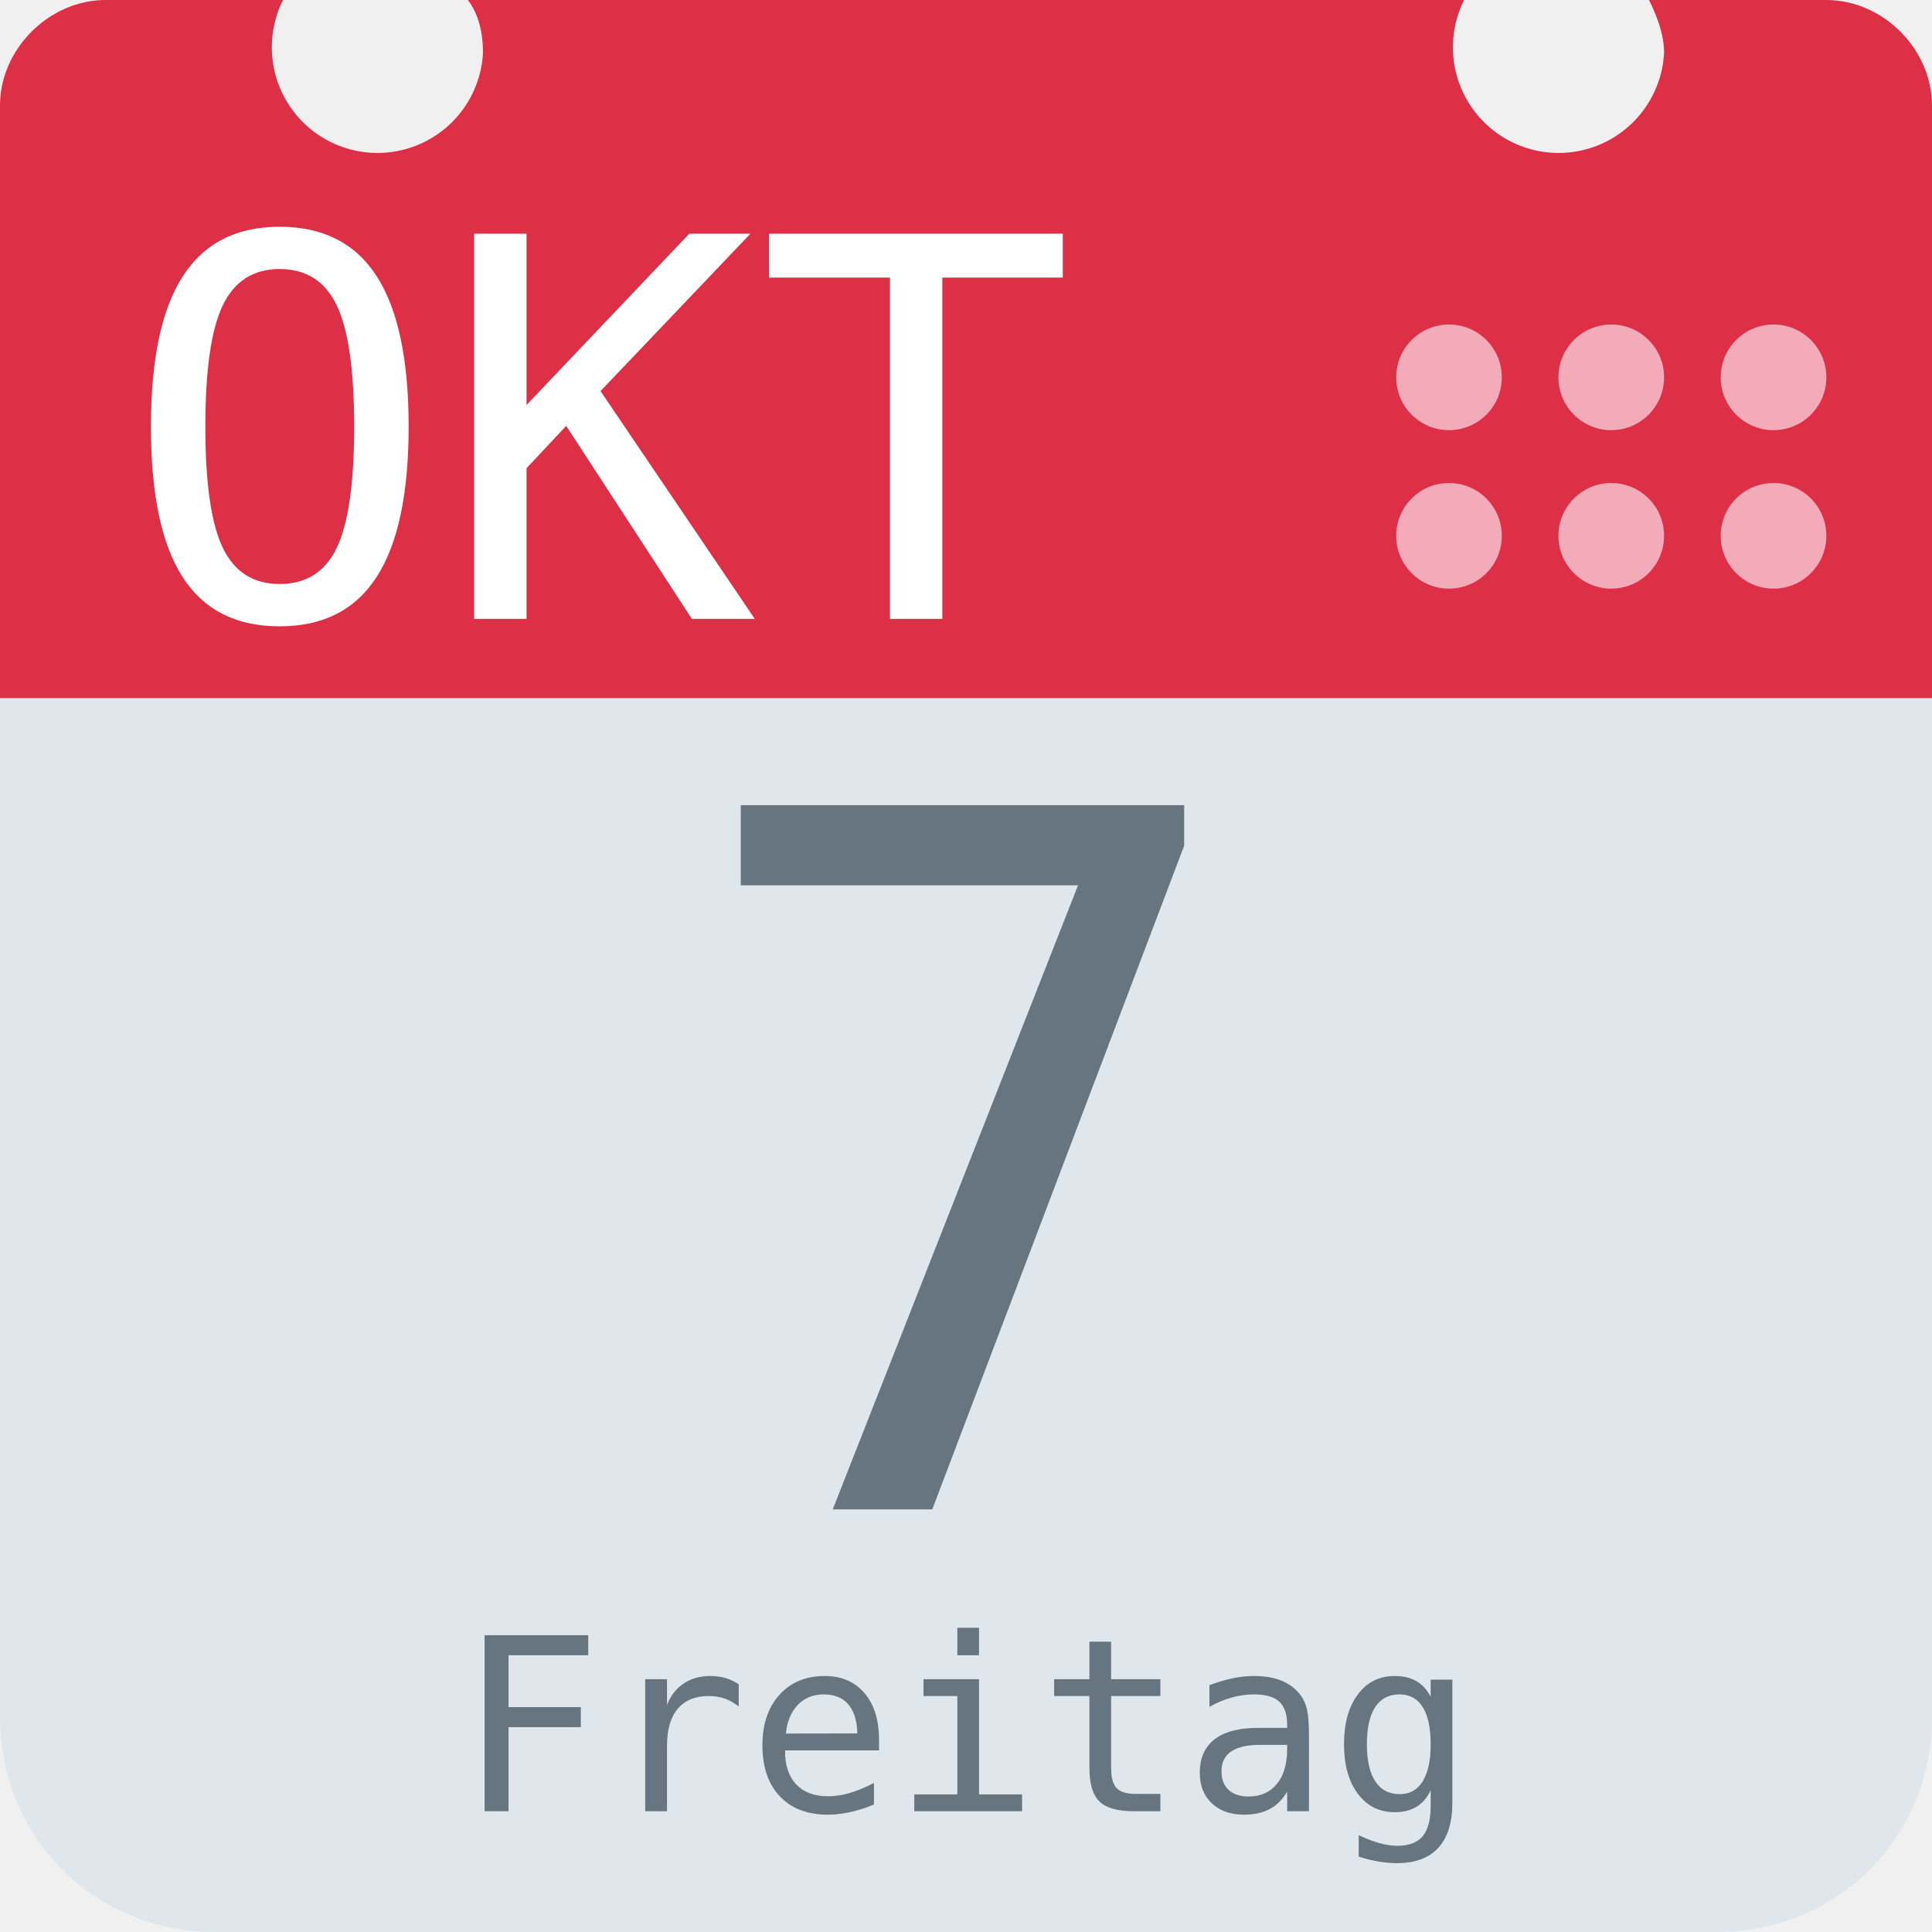
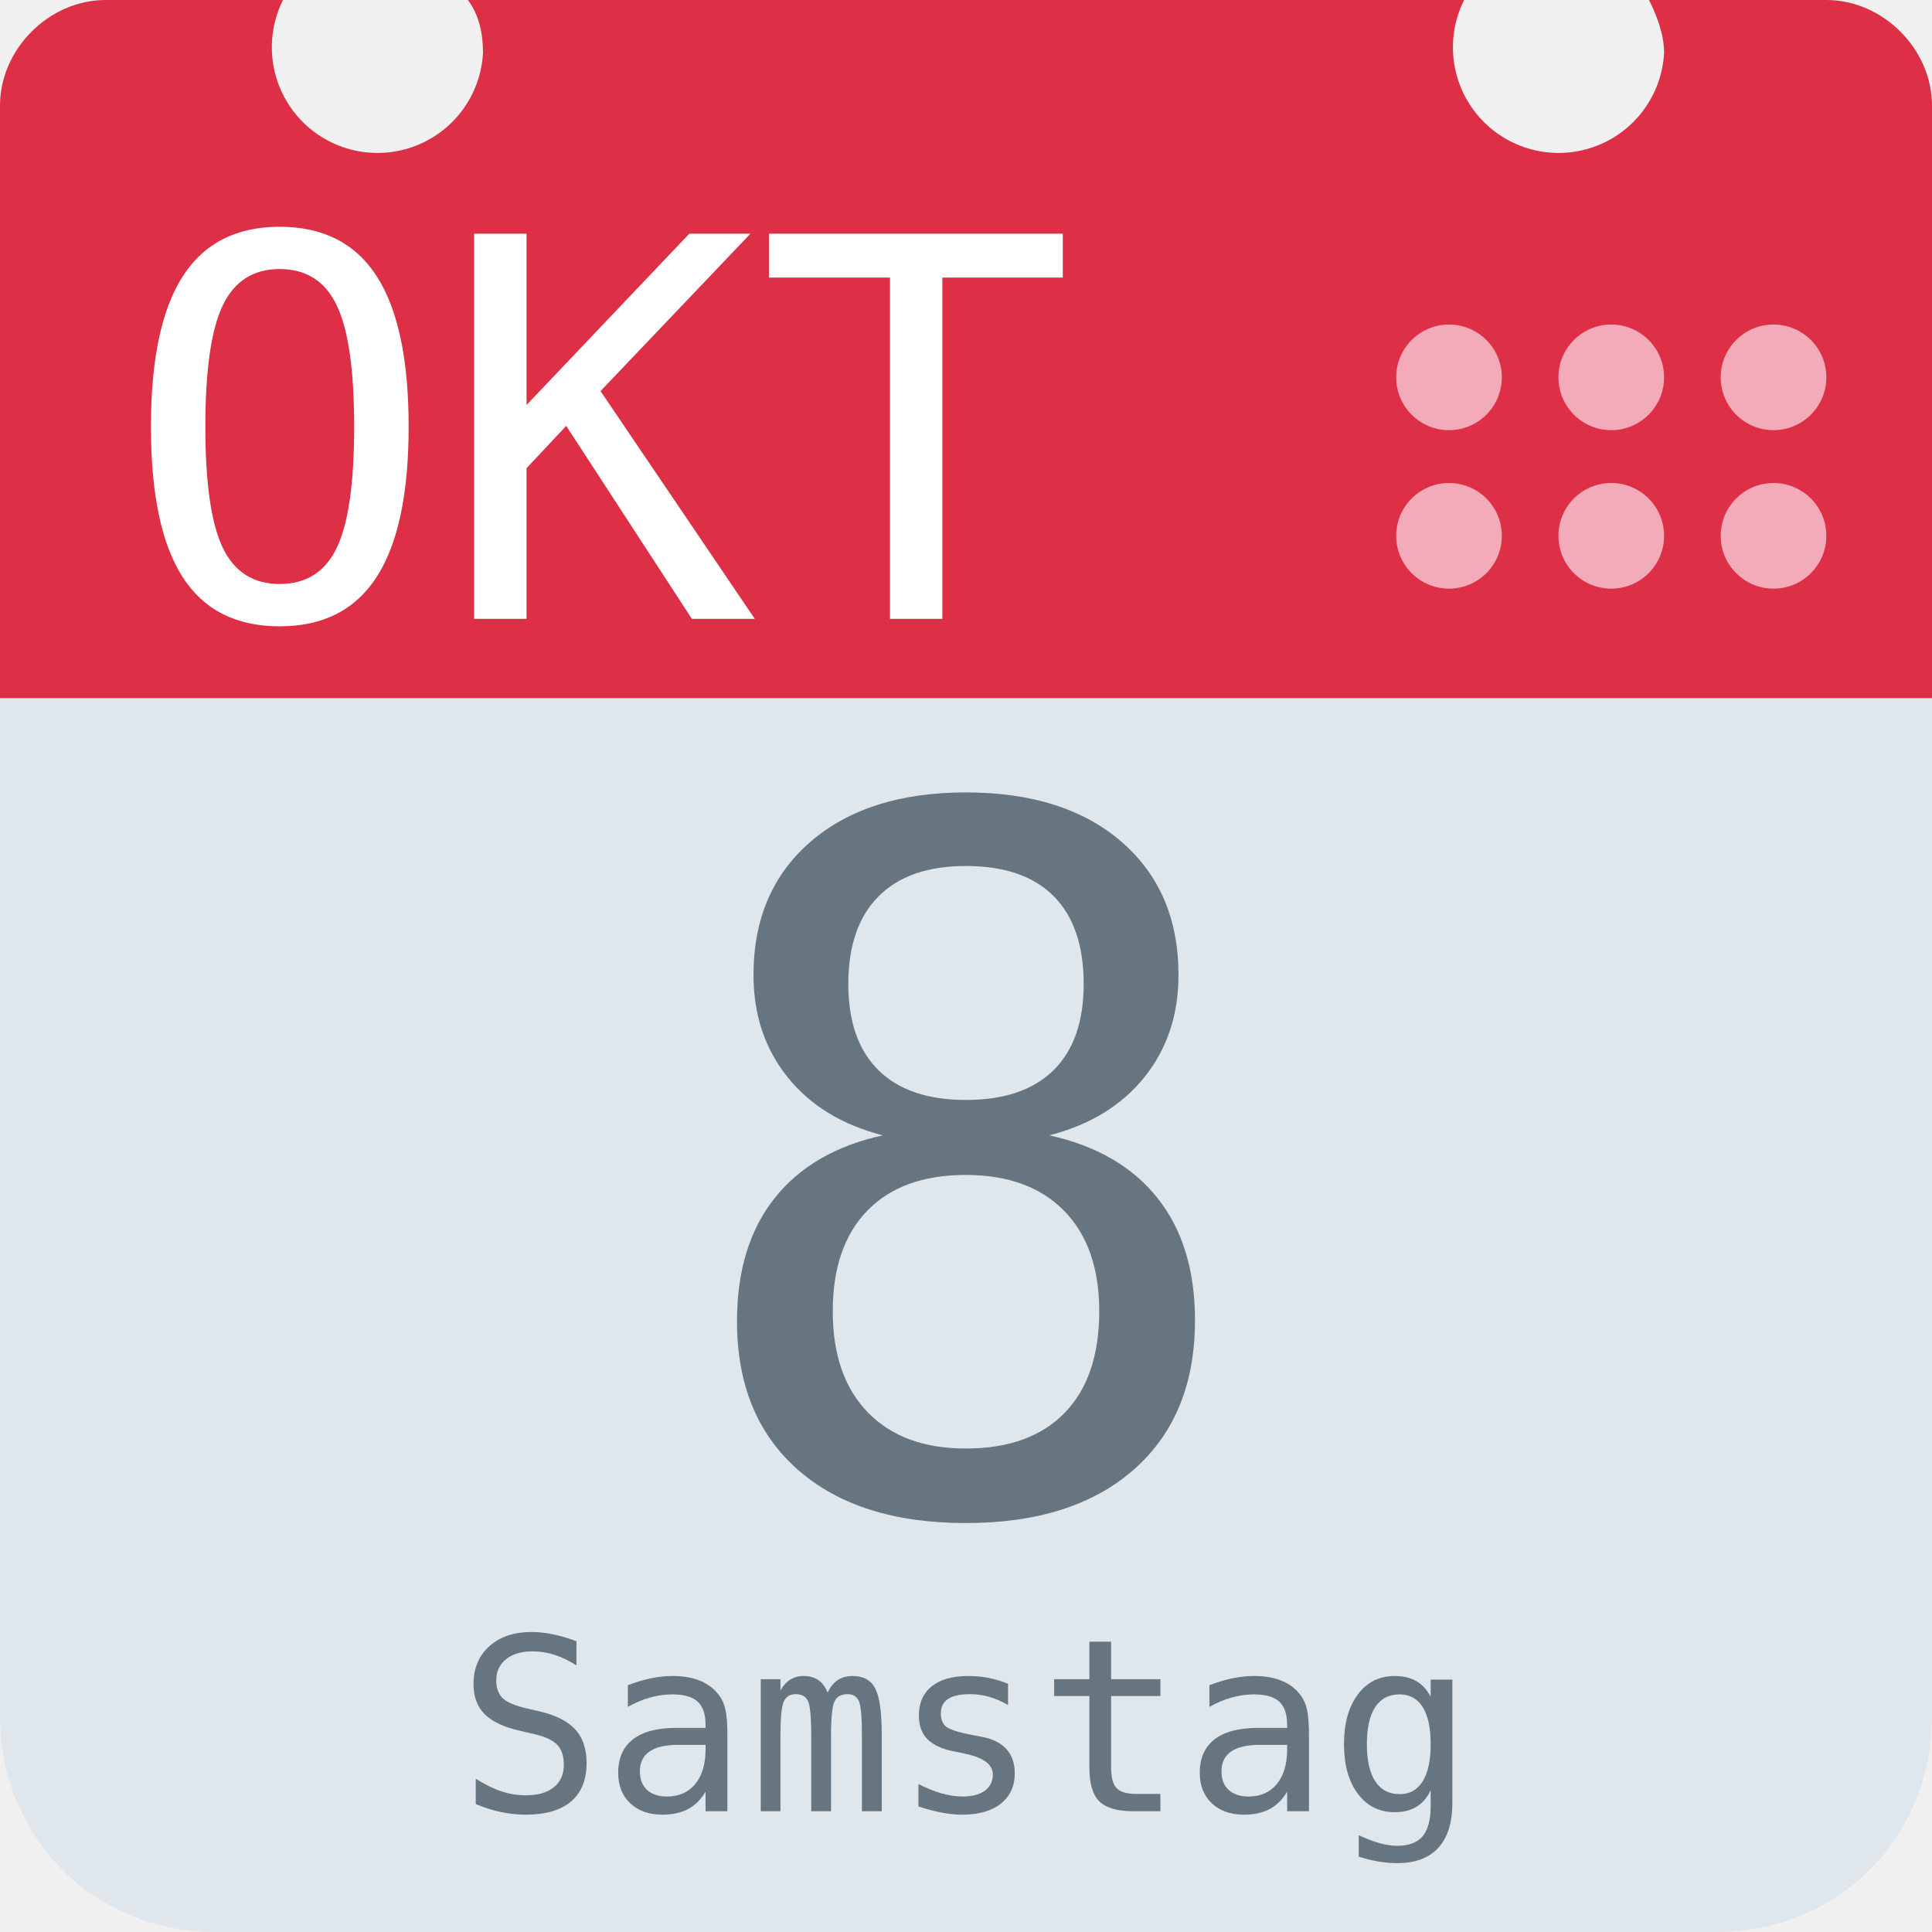
<svg xmlns="http://www.w3.org/2000/svg" aria-label="Calendar" role="img" viewBox="0 0 512 512">
  <path d="M512 455c0 32-25 57-57 57H57c-32 0-57-25-57-57V128c0-31 25-57 57-57h398c32 0 57 26 57 57z" fill="#e0e7ec" />
  <path d="M484 0h-47c2 4 4 9 4 14a28 28 0 1 1-53-14H124c3 4 4 9 4 14A28 28 0 1 1 75 0H28C13 0 0 13 0 28v157h512V28c0-15-13-28-28-28z" fill="#dd2f45" />
  <g fill="#f3aab9">
    <circle cx="470" cy="142" r="14" />
    <circle cx="470" cy="100" r="14" />
    <circle cx="427" cy="142" r="14" />
    <circle cx="427" cy="100" r="14" />
    <circle cx="384" cy="142" r="14" />
    <circle cx="384" cy="100" r="14" />
  </g>
  <text id="month" x="32" y="164" fill="#fff" font-family="monospace" font-size="140px" style="text-anchor: left">OKT</text>
-   <text id="day" x="256" y="400" fill="#66757f" font-family="monospace" font-size="256px" style="text-anchor: middle">7</text>
-   <text id="weekday" x="256" y="480" fill="#66757f" font-family="monospace" font-size="64px" style="text-anchor: middle">Freitag</text>
+   <text id="day" x="256" y="400" fill="#66757f" font-family="monospace" font-size="256px" style="text-anchor: middle">8</text>
+   <text id="weekday" x="256" y="480" fill="#66757f" font-family="monospace" font-size="64px" style="text-anchor: middle">Samstag</text>
</svg>
